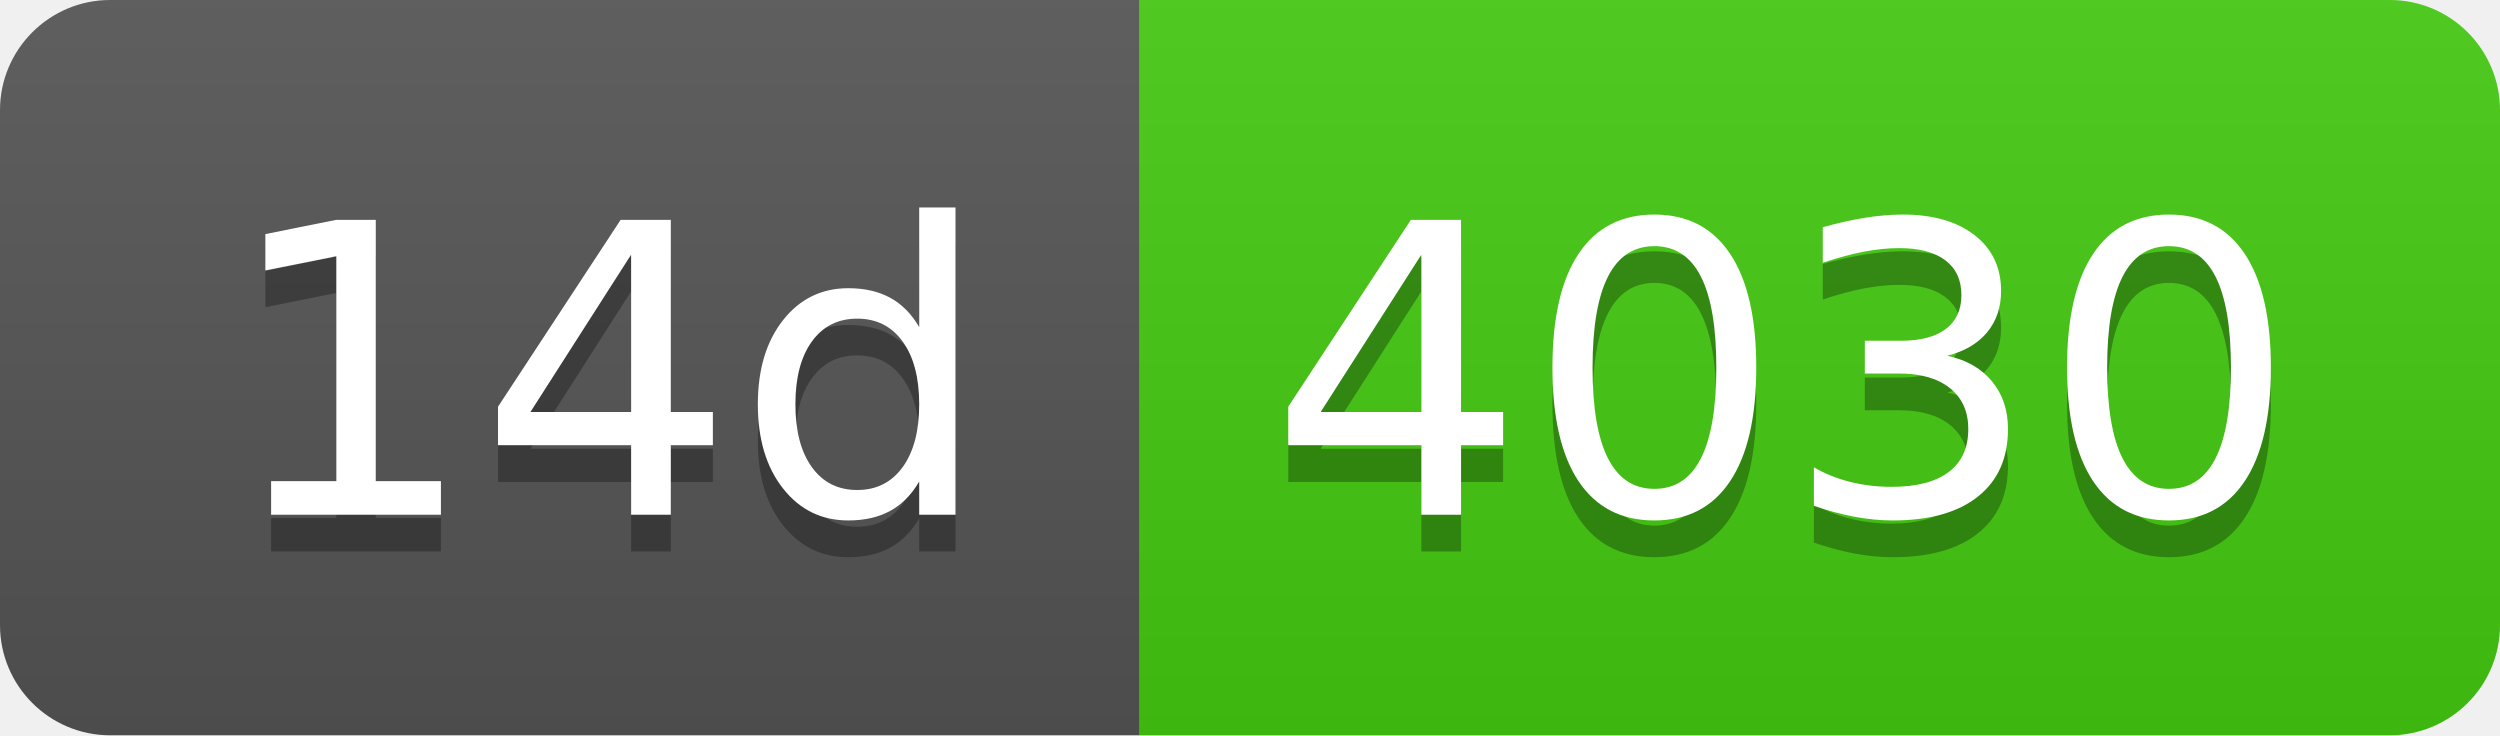
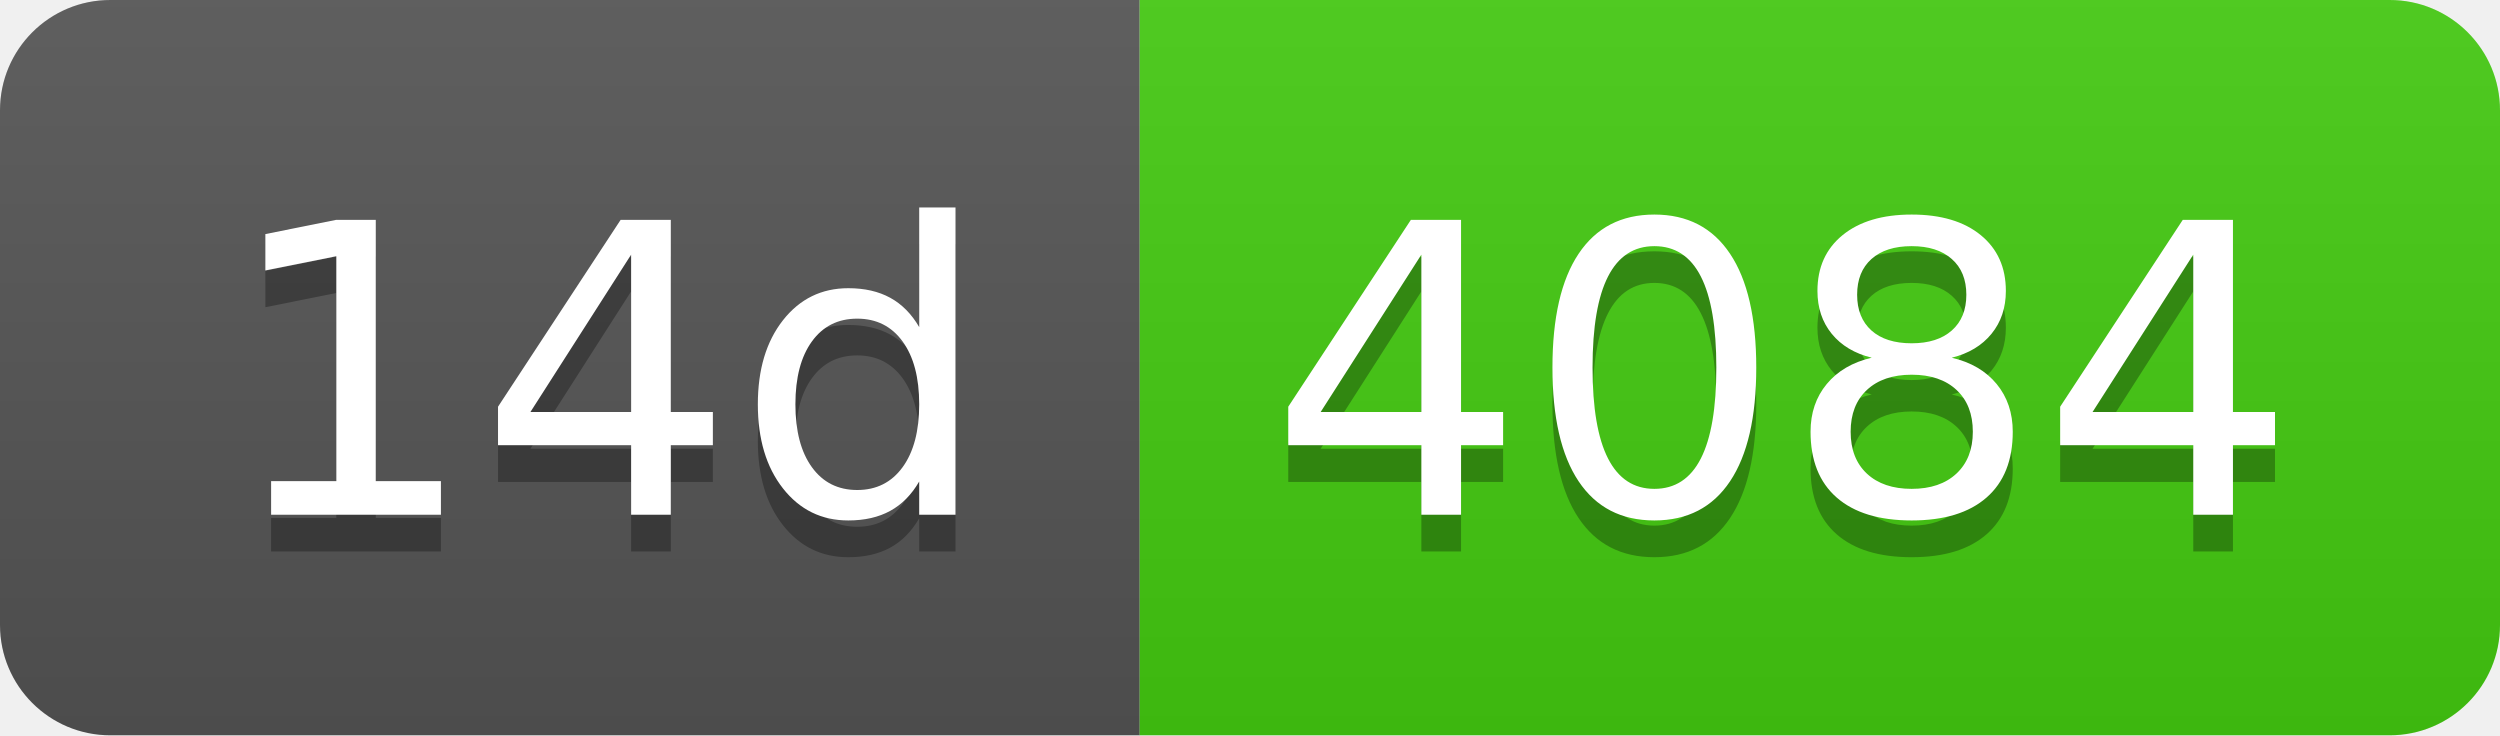
- <svg xmlns="http://www.w3.org/2000/svg" width="68" height="20" role="img" aria-label="14d: 4030">
+ <svg xmlns="http://www.w3.org/2000/svg" width="68" height="20" role="img" aria-label="14d: 4084">
  <linearGradient id="s" x2="0" y2="100%">
    <stop offset="0" stop-color="#bbb" stop-opacity=".1" />
    <stop offset="1" stop-opacity=".1" />
  </linearGradient>
  <clipPath id="r">
    <rect width="68" height="20" rx="3" fill="#fff" />
  </clipPath>
  <g clip-path="url(#r)">
    <rect width="31" height="20" fill="#555" />
    <rect x="31" width="37" height="20" fill="#4c1" />
    <rect width="68" height="20" fill="url(#s)" />
  </g>
  <g fill="#fff" text-anchor="middle" font-family="Verdana,Geneva,DejaVu Sans,sans-serif" text-rendering="geometricPrecision" font-size="110">
    <text aria-hidden="true" x="165" y="150" fill="#010101" fill-opacity=".3" transform="scale(.1)" textLength="210">14d</text>
    <text x="165" y="140" transform="scale(.1)" fill="#fff" textLength="210">14d</text>
-     <text aria-hidden="true" x="485" y="150" fill="#010101" fill-opacity=".3" transform="scale(.1)" textLength="270">4030</text>
-     <text x="485" y="140" transform="scale(.1)" fill="#fff" textLength="270">4030</text>
+     <text aria-hidden="true" x="485" y="150" fill="#010101" fill-opacity=".3" transform="scale(.1)" textLength="270">4084</text>
+     <text x="485" y="140" transform="scale(.1)" fill="#fff" textLength="270">4084</text>
  </g>
</svg>
